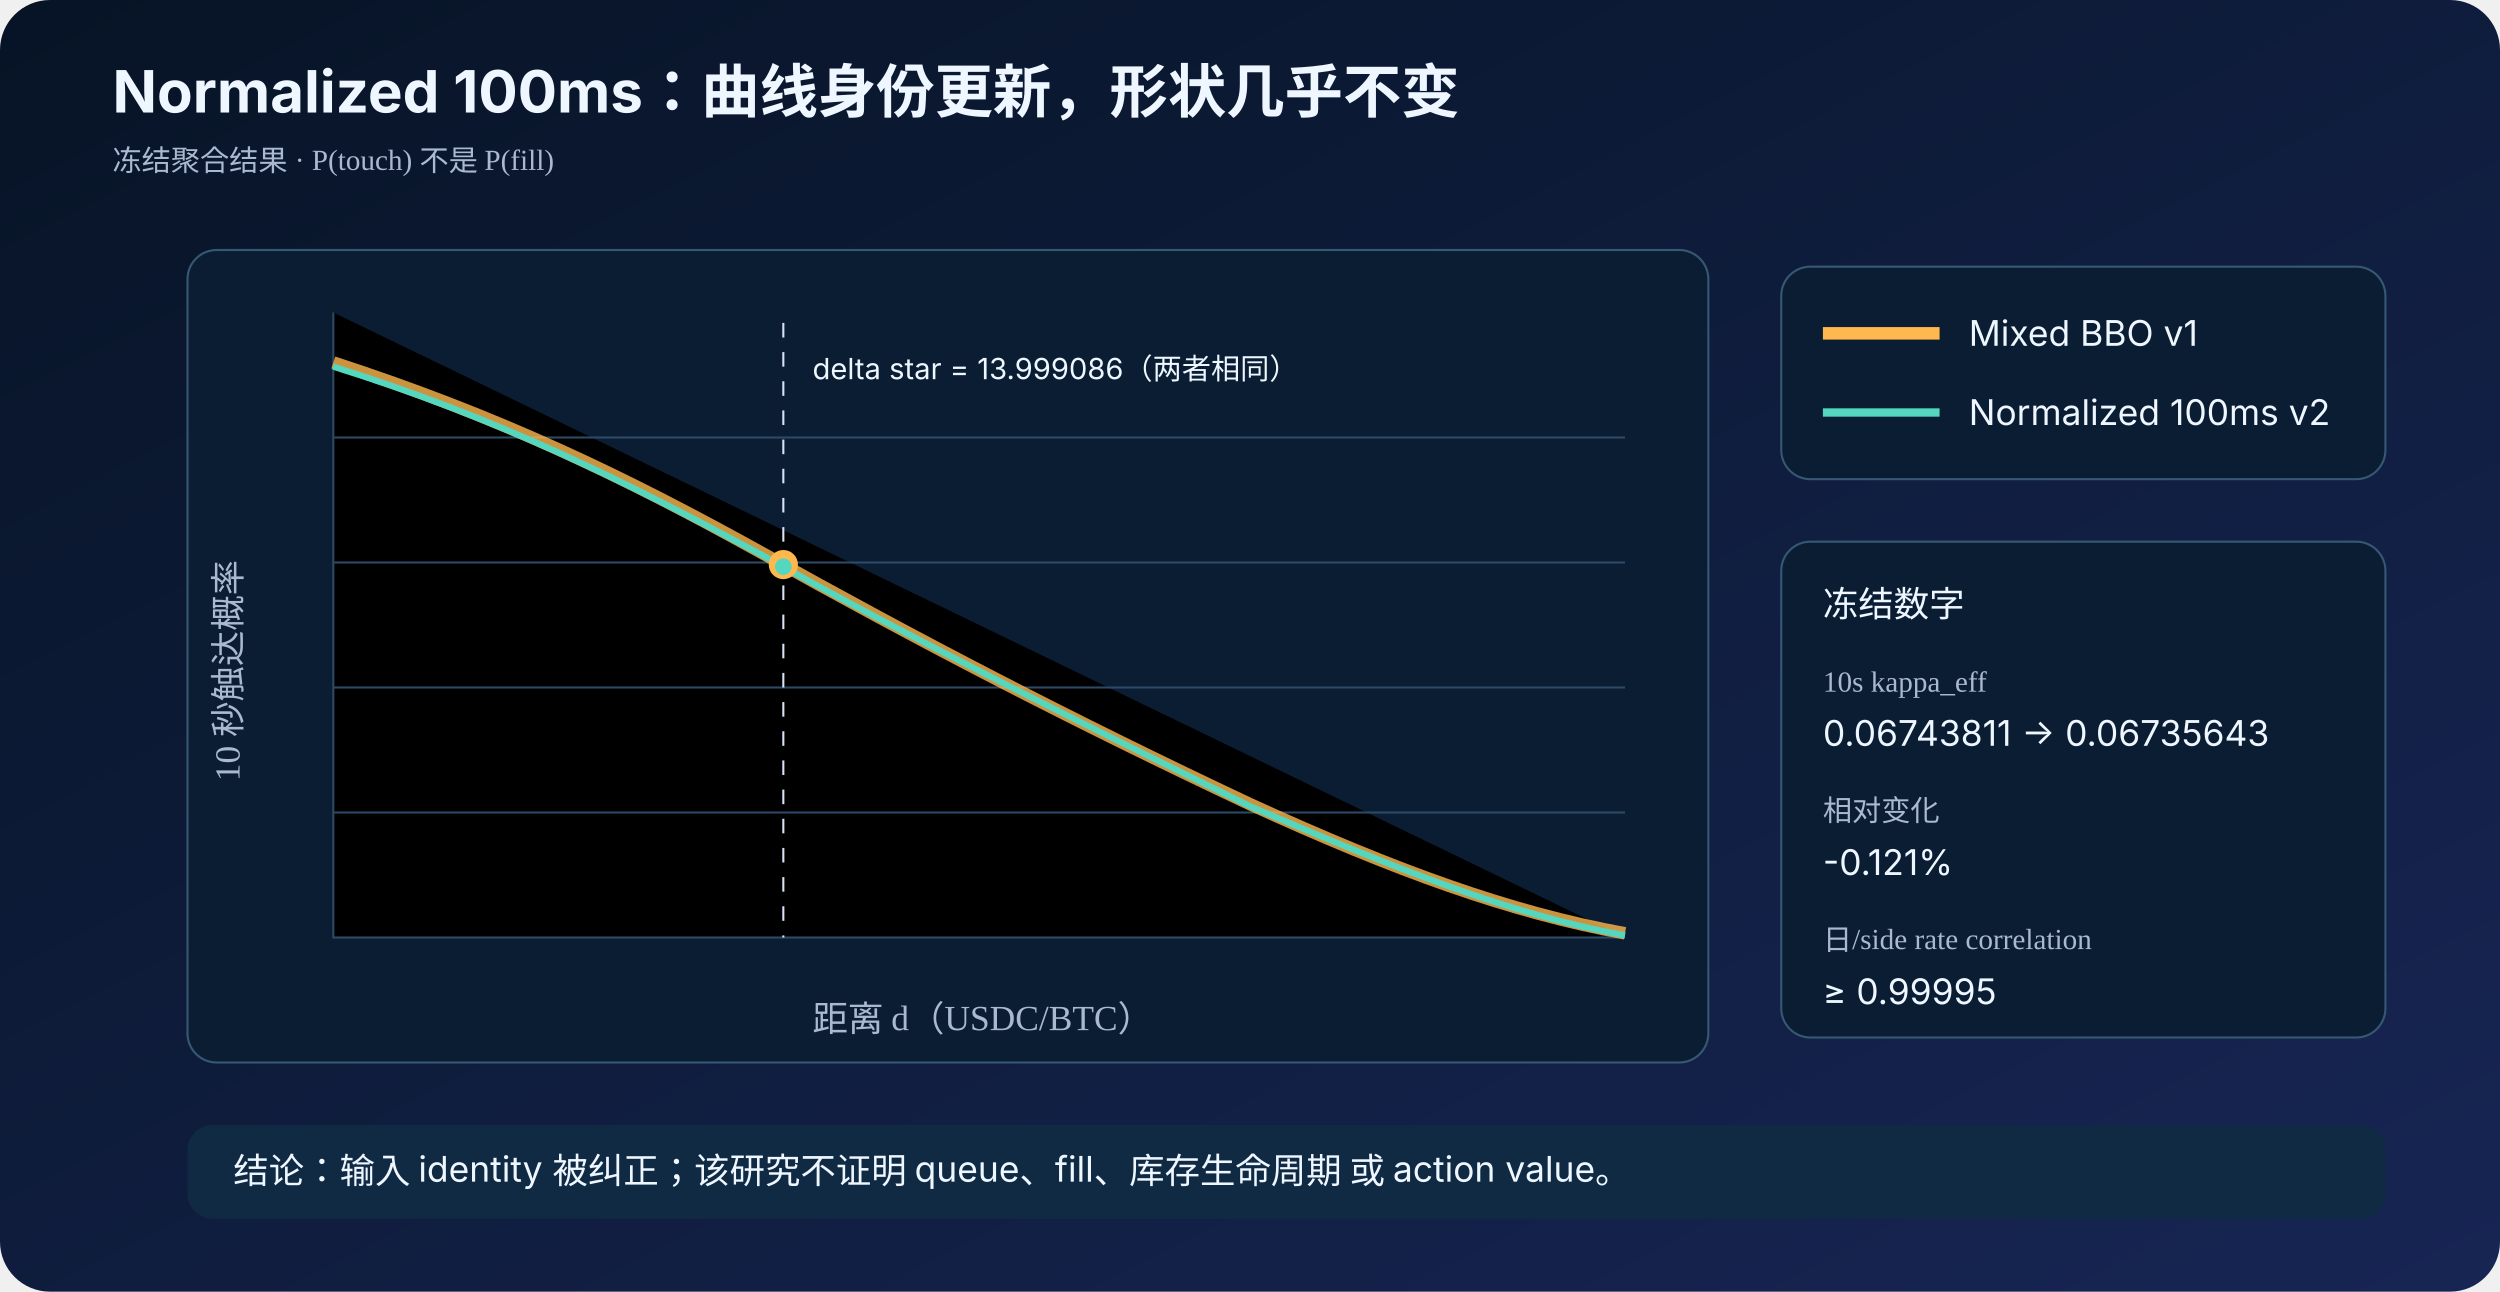
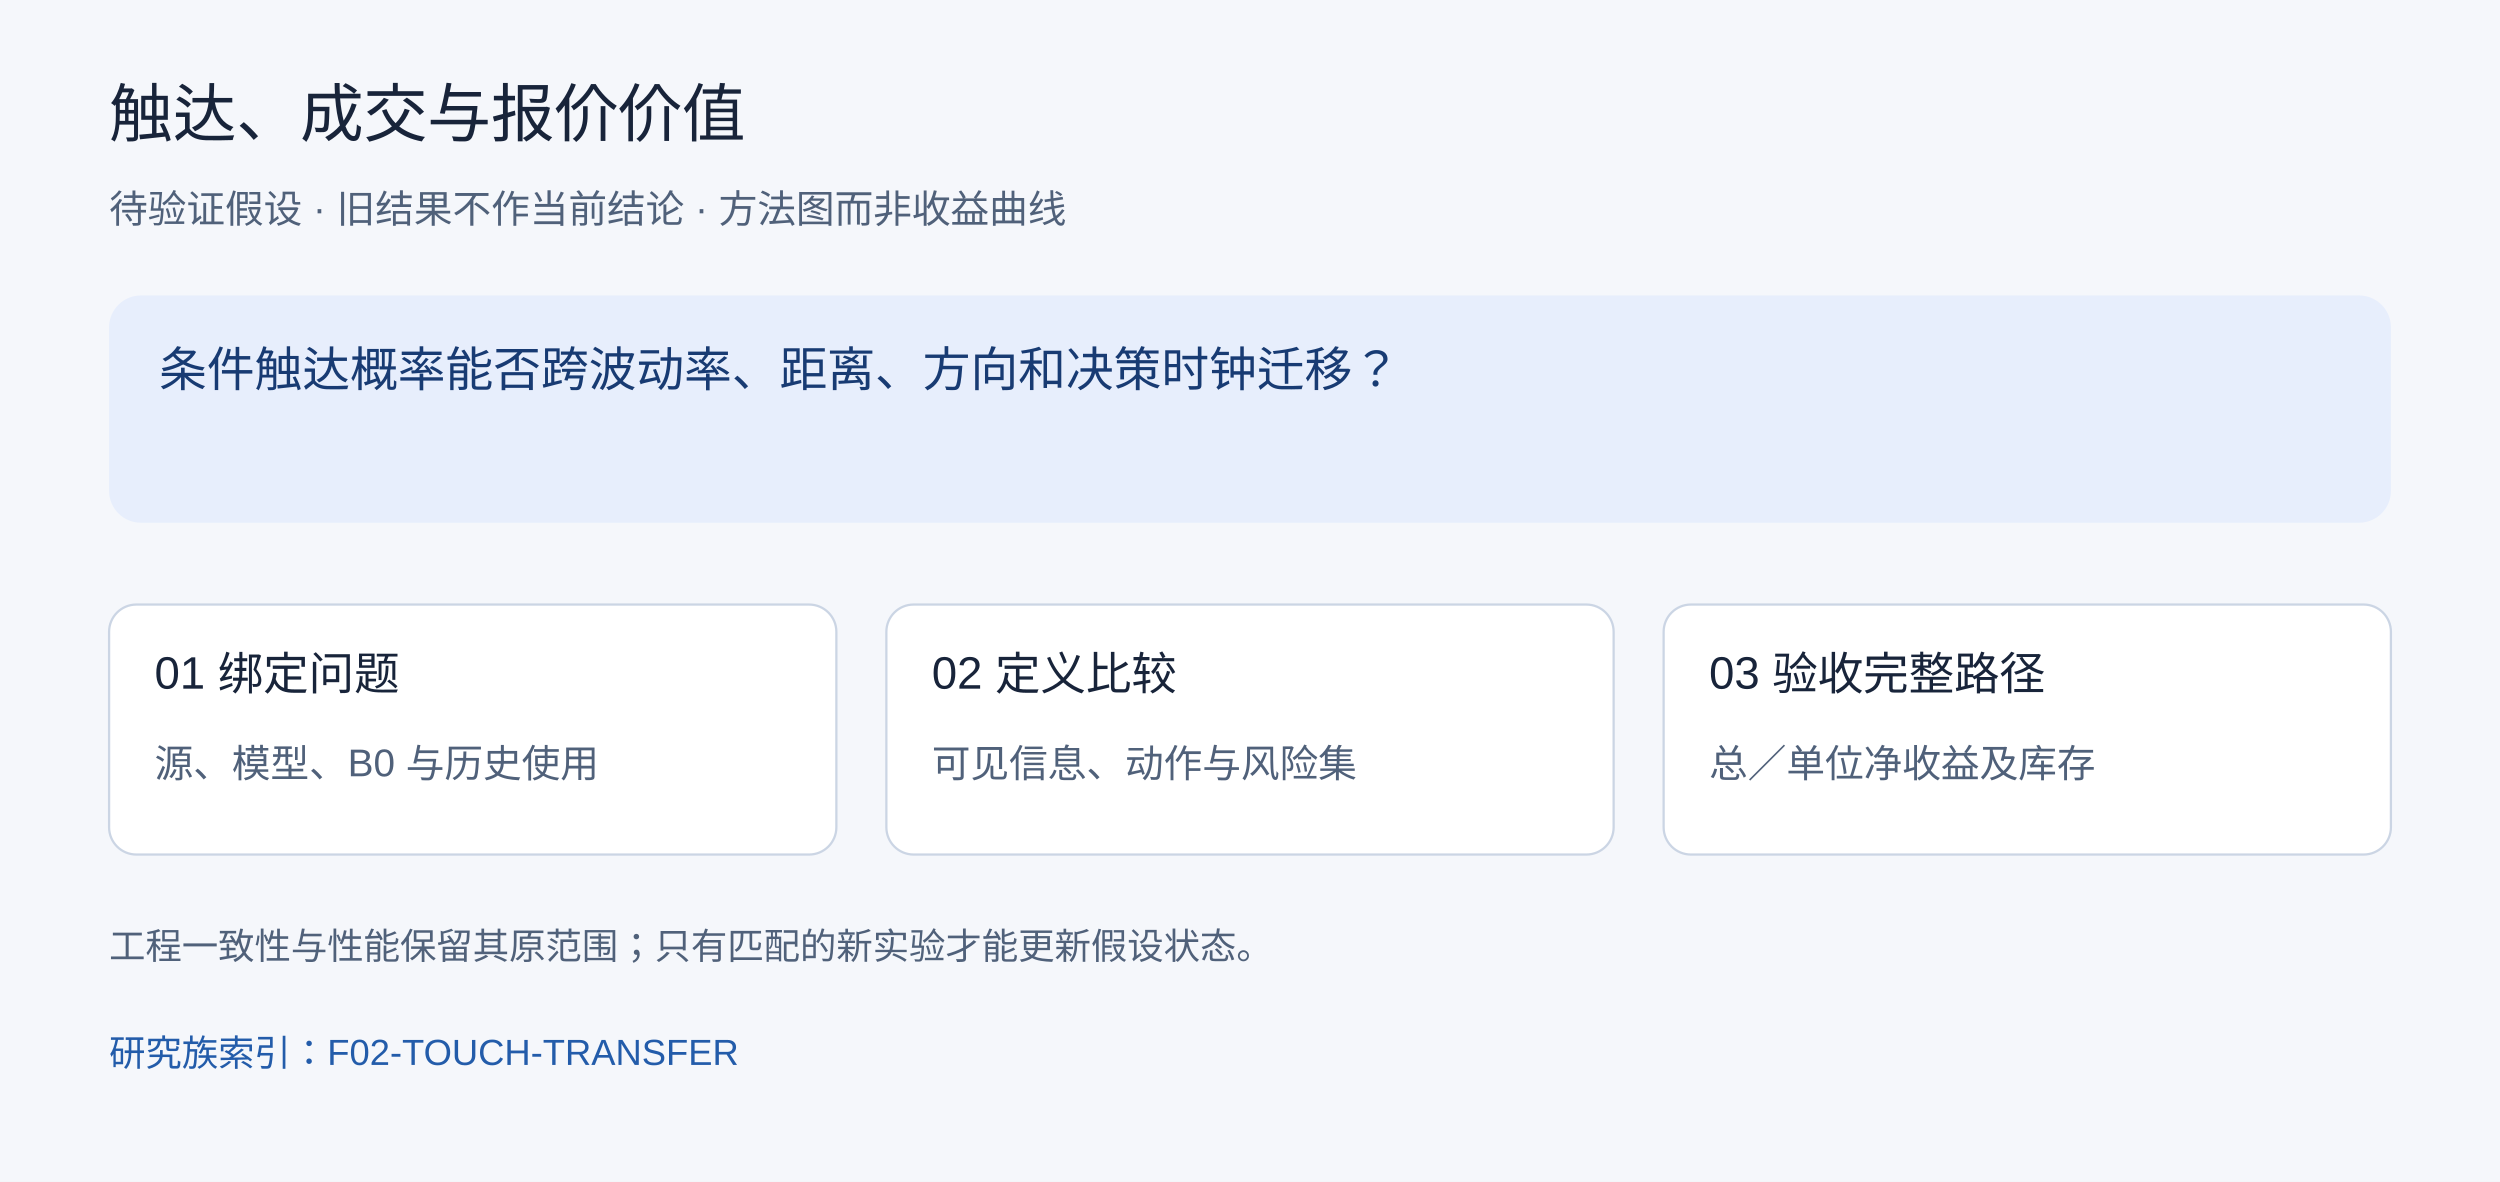
- <svg xmlns="http://www.w3.org/2000/svg" width="1200" height="620" viewBox="0 0 1200 620" preserveAspectRatio="xMidYMid meet" role="img" aria-labelledby="title desc">
-   <defs>
-     <linearGradient id="bg" x1="0" y1="0" x2="1" y2="1">
-       <stop stop-color="#071426" />
-       <stop offset="1" stop-color="#172554" />
-     </linearGradient>
-     <style>.t{font-family:-apple-system,BlinkMacSystemFont,"PingFang SC","Microsoft YaHei",sans-serif;fill:#eef6ff}.m{fill:#a9bad0}.grid{stroke:#2c4966;stroke-width:1}.o{stroke:#ffb84d}.n{stroke:#55d6be}.big{font-size:28px;font-weight:700}.label{font-size:17px}.small{font-size:14px}</style>
-   </defs>
-   <rect width="1200" height="620" rx="24" fill="url(#bg)" />
-   <text x="54" y="54" class="t big">Normalized 100ms：曲线身份更新，形状几乎不变</text>
-   <text x="54" y="82" class="m small">冻结聚合结果 · P(touch) 不是 P(fill)</text>
-   <g transform="translate(90 120)">
-     <rect width="730" height="390" rx="14" fill="#0a1d33" stroke="#365873" />
-     <path d="M70 30V330H690M70 90H690M70 150H690M70 210H690M70 270H690" class="grid" />
-     <text x="300" y="375" class="m label">距离 d（USDC/BTC）</text>
-     <text x="-255" y="25" transform="rotate(-90)" class="m label">10 秒触达概率</text>
-     <path d="M70 54 C150 80 210 109 275 145 C350 187 425 226 510 266 C580 298 635 318 690 328" fill="none" class="o" stroke-width="6" opacity="0.8" />
-     <path d="M70 56 C150 81 210 111 275 146 C350 188 425 225 510 267 C580 297 635 319 690 329" fill="none" class="n" stroke-width="3" />
-     <line x1="286" y1="35" x2="286" y2="330" stroke="#d7e3f4" stroke-dasharray="7 7" />
-     <text x="300" y="62" class="t small">delta star = 13.999086（两者相同）</text>
-     <circle cx="286" cy="151" r="7" fill="#ffb84d" />
-     <circle cx="286" cy="152" r="4" fill="#55d6be" />
+ <svg xmlns="http://www.w3.org/2000/svg" width="1100" height="520" viewBox="0 0 1100 520" role="img" aria-labelledby="title desc">
+   <rect width="1100" height="520" fill="#f5f7fb" />
+   <g font-family="Arial, PingFang SC, Microsoft YaHei, sans-serif">
+     <text x="48" y="60" font-size="28" fill="#18243a">触达、成交与报价价值</text>
+     <text x="48" y="98" font-size="17" fill="#50617a">待验证假设 · 旧结果不作当前结论 · 方法图而非收益曲线</text>
+     <rect x="48" y="130" width="1004" height="100" rx="14" fill="#e7eefc" />
+     <text x="70" y="170" font-size="21" fill="#183b73">条件触达概率能否跨波动率、距离、方向和决策时钟迁移？</text>
+     <rect x="48" y="266" width="320" height="110" rx="12" fill="white" stroke="#cbd5e4" />
+     <text x="68" y="303" font-size="20" fill="#18243a">01 绑定问题</text>
+     <text x="68" y="342" font-size="17" fill="#50617a">源、模型、B0 与历史使用</text>
+     <rect x="390" y="266" width="320" height="110" rx="12" fill="white" stroke="#cbd5e4" />
+     <text x="410" y="303" font-size="20" fill="#18243a">02 定义比较</text>
+     <text x="410" y="342" font-size="17" fill="#50617a">可见信息、动作与风险集</text>
+     <rect x="732" y="266" width="320" height="110" rx="12" fill="white" stroke="#cbd5e4" />
+     <text x="752" y="303" font-size="20" fill="#18243a">03 验收完整路径</text>
+     <text x="752" y="342" font-size="17" fill="#50617a">总／单位净收益及库存</text>
+     <text x="48" y="422" font-size="16" fill="#50617a">工程一致性与性能保留其原范围；只有匹配的新实验才能更新假设状态。</text>
+     <a href="https://github.com/xiao-nanbei/NarrowGateMaker/blob/main/research/families/f02_empirical_p3_touch/research_questions.json">
+       <text x="48" y="469" font-size="16" fill="#235caa">研究族索引：F02-TOUCH-TRANSFER</text>
+     </a>
  </g>
-   <g transform="translate(855 128)">
-     <rect width="290" height="102" rx="14" fill="#0a1d33" stroke="#365873" />
-     <line x1="20" y1="32" x2="76" y2="32" class="o" stroke-width="6" />
-     <text x="90" y="38" class="t label">Mixed BBO v1</text>
-     <line x1="20" y1="70" x2="76" y2="70" class="n" stroke-width="4" />
-     <text x="90" y="76" class="t label">Normalized 100ms v2</text>
-     <rect y="132" width="290" height="238" rx="14" fill="#0a1d33" stroke="#365873" />
-     <text x="20" y="168" class="t label">冻结数字</text>
-     <text x="20" y="204" class="m small">10s kappa_eff</text>
-     <text x="20" y="230" class="t label">0.06743811 → 0.06735643</text>
-     <text x="20" y="266" class="m small">相对变化</text>
-     <text x="20" y="292" class="t label">-0.121%</text>
-     <text x="20" y="328" class="m small">日/side rate correlation</text>
-     <text x="20" y="354" class="t label">≥ 0.99995</text>
-   </g>
-   <rect x="90" y="540" width="1055" height="45" rx="12" fill="#102a43" />
-   <text x="112" y="568" class="t label">结论：输入 identity 被纠正；该研究不证明 queue、fill、库存生命周期 或 action value。</text>
</svg>
